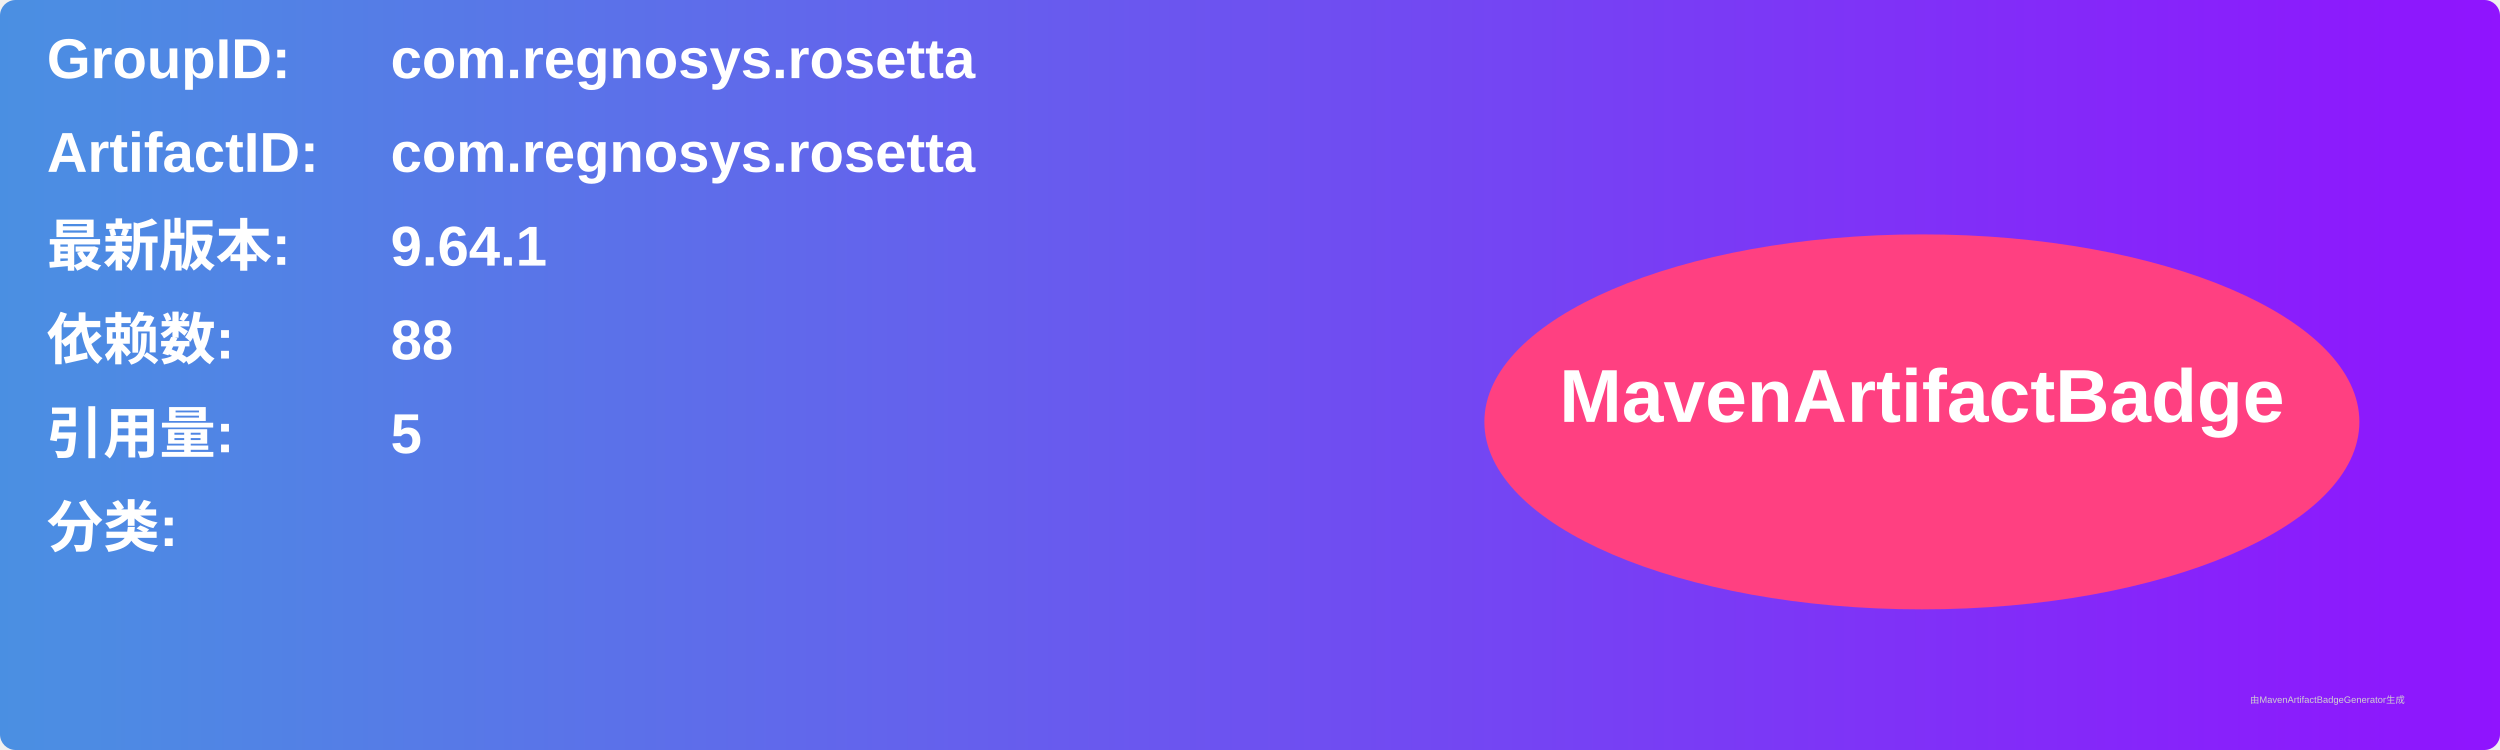
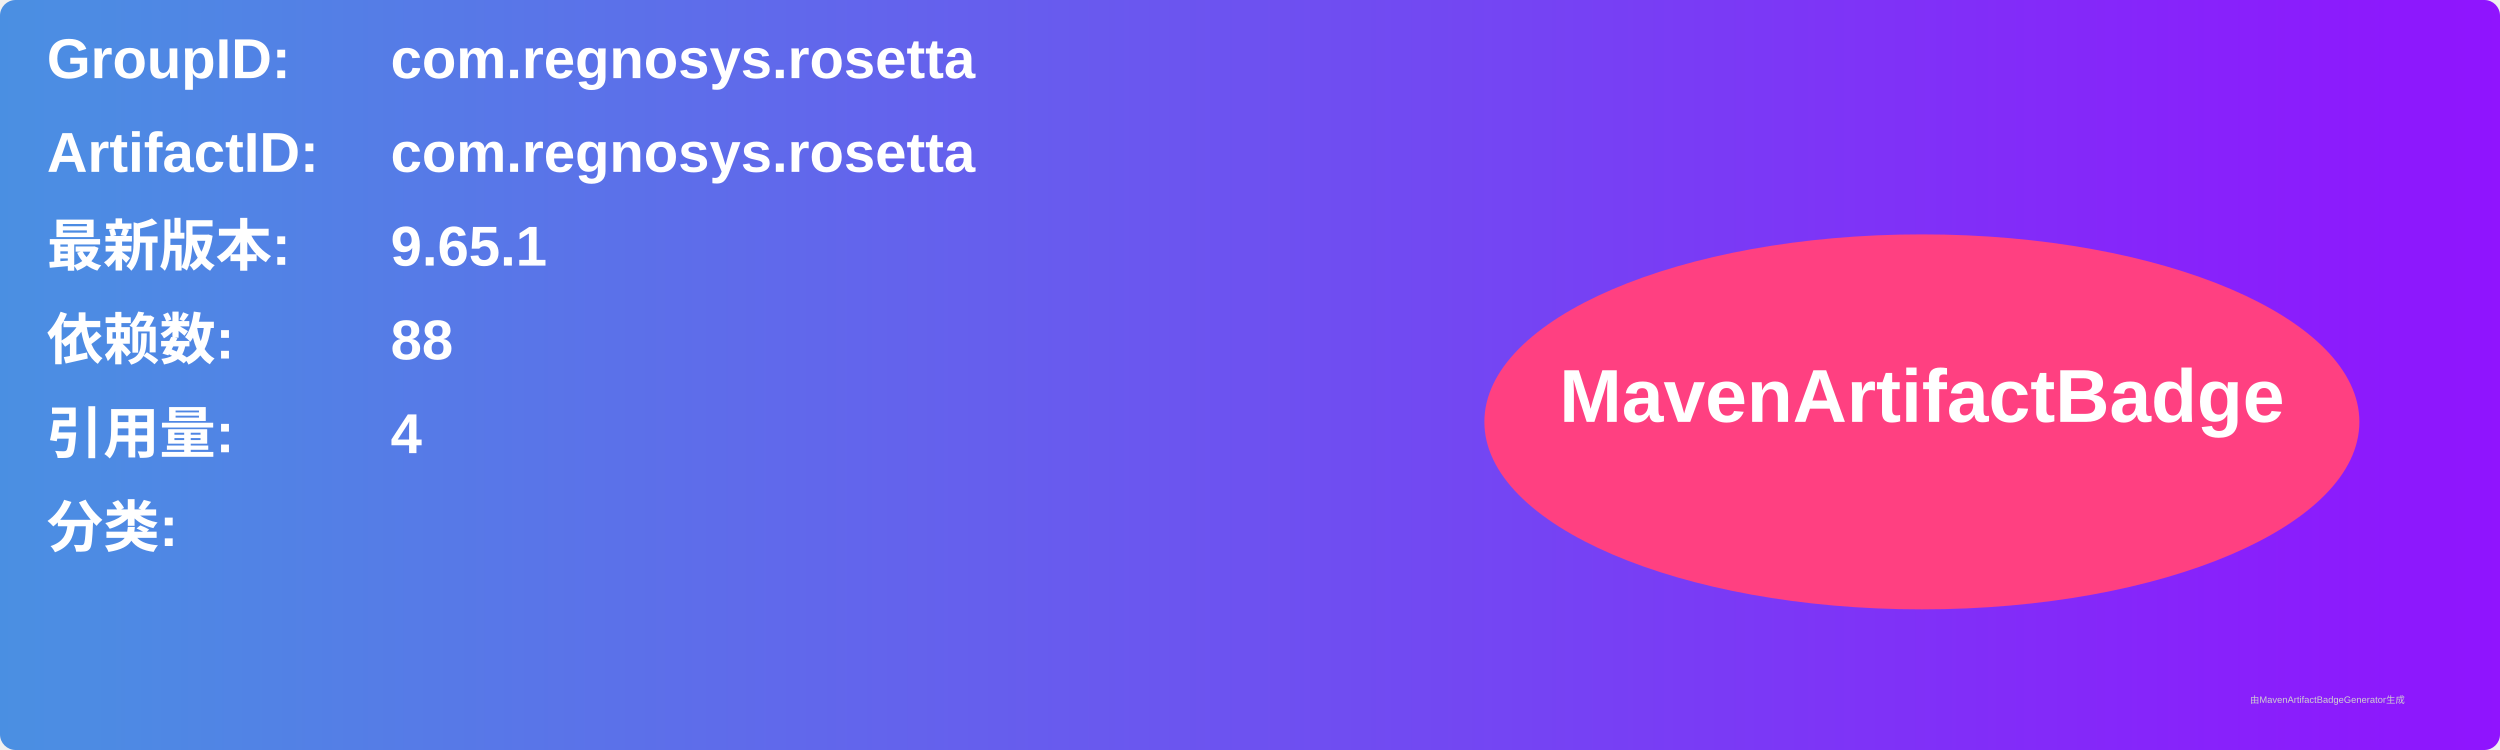
<svg xmlns="http://www.w3.org/2000/svg" width="800" height="240" viewBox="0 0 800 240">
  <linearGradient id="grad" x1="0%" y1="0%" x2="100%" y2="0%">
    <stop offset="0%" stop-color="#4a90e2" />
    <stop offset="100%" stop-color="#9013fe" />
  </linearGradient>
  <rect width="100%" height="100%" rx="5" ry="5" fill="url(#grad)" />
  <g transform="translate(15, 15)">
    <text x="0" y="10" font-family="Arial" font-size="18" fill="white" font-weight="bold" width="260">GroupID:</text>
    <text x="110" y="10" font-family="Arial" font-size="18" fill="white" font-weight="bold" width="460">com.regnosys.rosetta</text>
    <text x="0" y="40" font-family="Arial" font-size="18" fill="white" font-weight="bold" width="260">ArtifactID:</text>
    <text x="110" y="40" font-family="Arial" font-size="18" fill="white" font-weight="bold" width="460">com.regnosys.rosetta</text>
    <text x="0" y="70" font-family="Arial" font-size="18" fill="white" font-weight="bold">最新版本:</text>
    <text x="110" y="70" font-family="Arial" font-size="18" fill="white" font-weight="bold">
-       <tspan font-weight="bold">9.64.1</tspan>
+       <tspan font-weight="bold">9.65.1</tspan>
    </text>
    <text x="0" y="100" font-family="Arial" font-size="18" fill="white" font-weight="bold">依赖数: </text>
    <text x="110" y="100" font-family="Arial" font-size="18" fill="white">
      <tspan font-weight="bold">88</tspan>
    </text>
    <text x="0" y="130" font-family="Arial" font-size="18" fill="white" font-weight="bold">引用量: </text>
    <text x="110" y="130" font-family="Arial" font-size="18" fill="white">
-       <tspan font-weight="bold">5</tspan>
+       <tspan font-weight="bold">4</tspan>
    </text>
    <text x="0" y="160" font-family="Arial" font-size="18" fill="white" font-weight="bold">分类:</text>
    <text x="10" y="190" font-family="Arial" font-size="10" fill="white">
      <tspan font-weight="bold" />
    </text>
    <ellipse cx="600" cy="120" rx="140" ry="60" fill="#ff4081" />
    <text x="600" y="120" text-anchor="middle" font-family="Arial" font-size="24" fill="white" font-weight="bold">MavenArtifactBadge</text>
  </g>
  <text x="720" y="225" font-family="Arial" font-size="3" fill="#d0d0d0">由MavenArtifactBadgeGenerator生成</text>
</svg>
